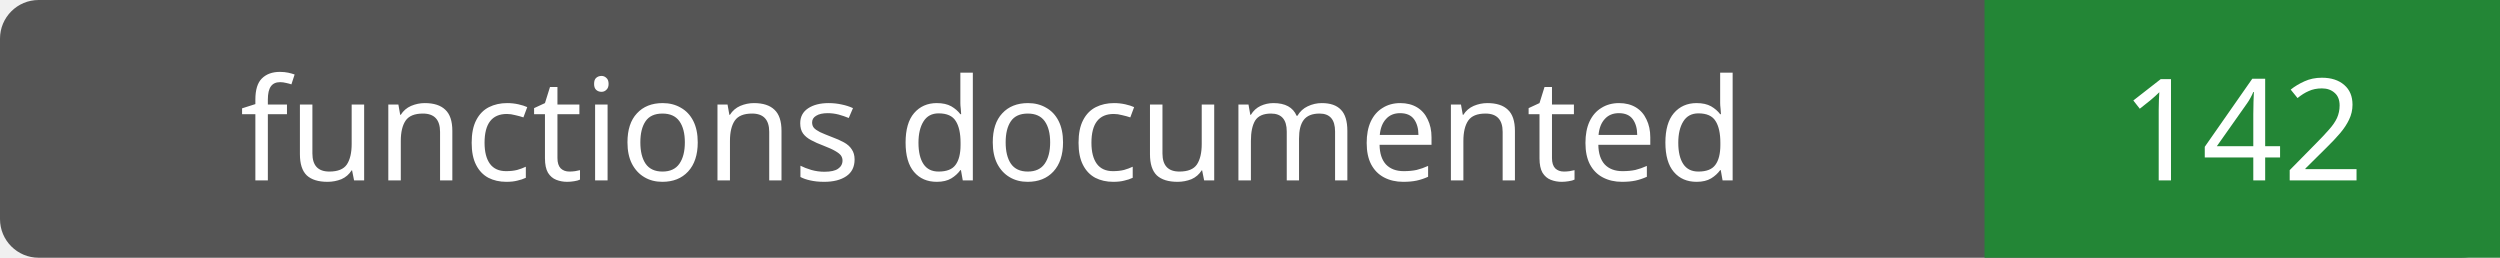
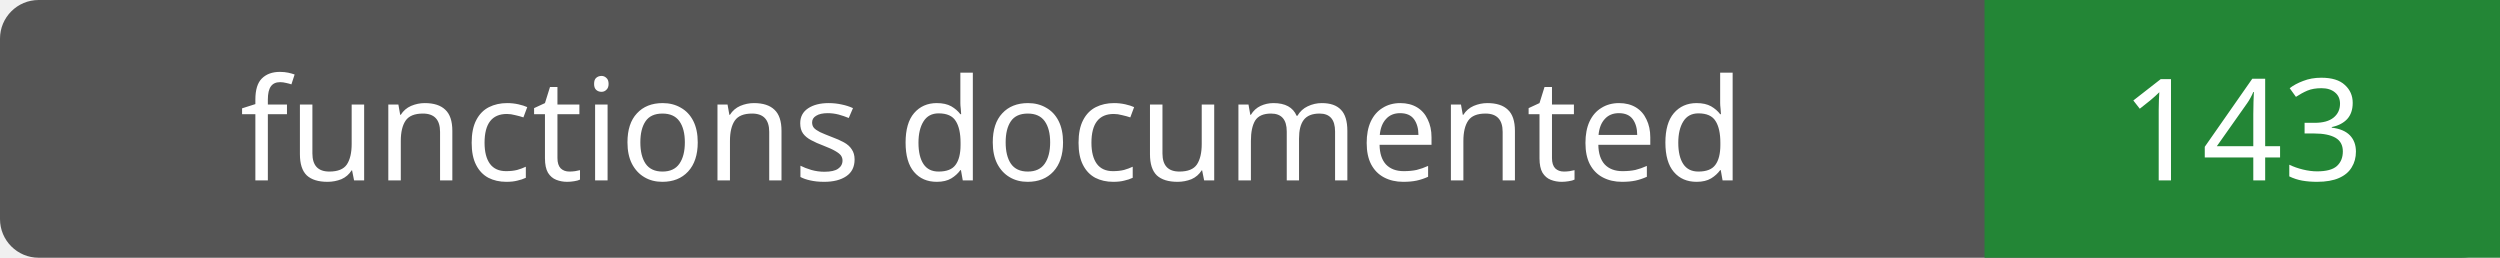
- <svg xmlns="http://www.w3.org/2000/svg" width="194" height="20" role="img" aria-label="functions documented: 142">
+ <svg xmlns="http://www.w3.org/2000/svg" width="194" height="20" role="img" aria-label="functions documented: 143">
  <rect width="194" height="20" rx="3" fill="#555" />
  <path fill="#238636" d="M154 0h40v20H154z" />
  <g fill="#fff" text-anchor="middle" font-family="Verdana,sans-serif" font-size="11">
    <text x="77.0" y="14">functions documented</text>
-     <text x="174.0" y="14">142</text>
+     <text x="174.0" y="14">143</text>
  </g>
</svg>
